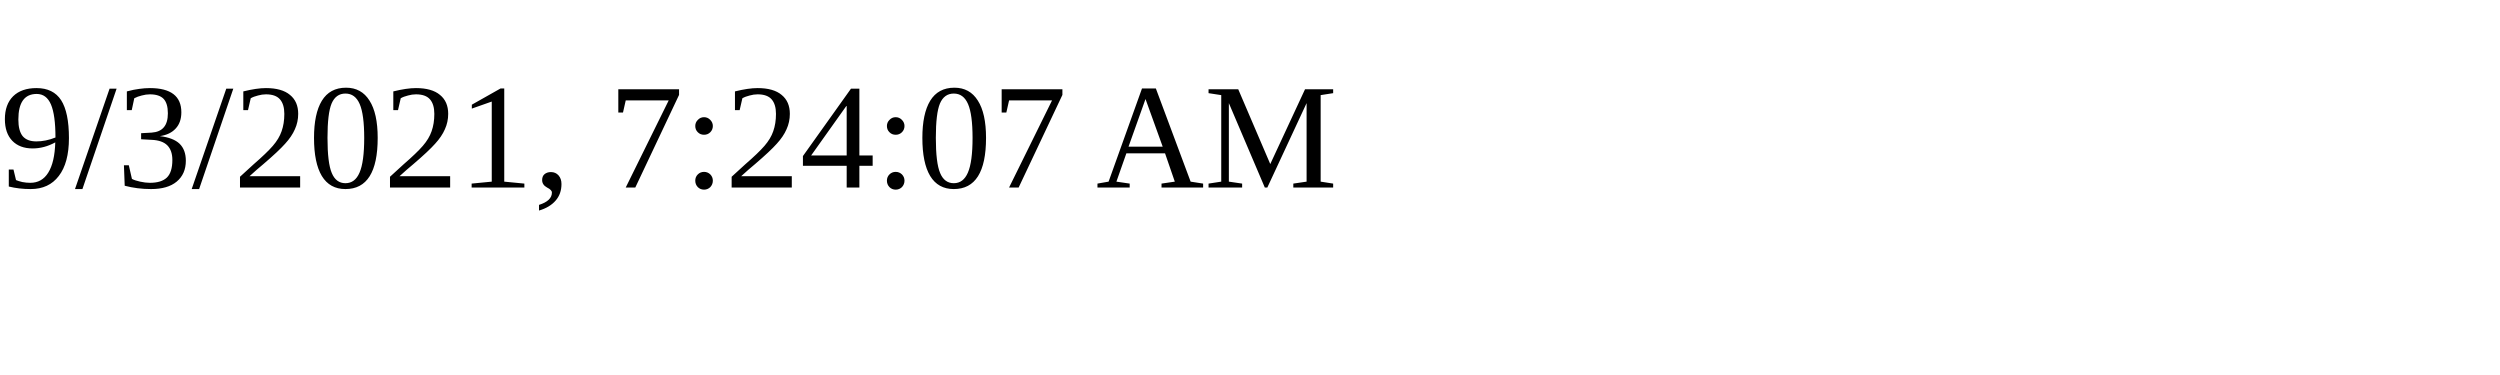
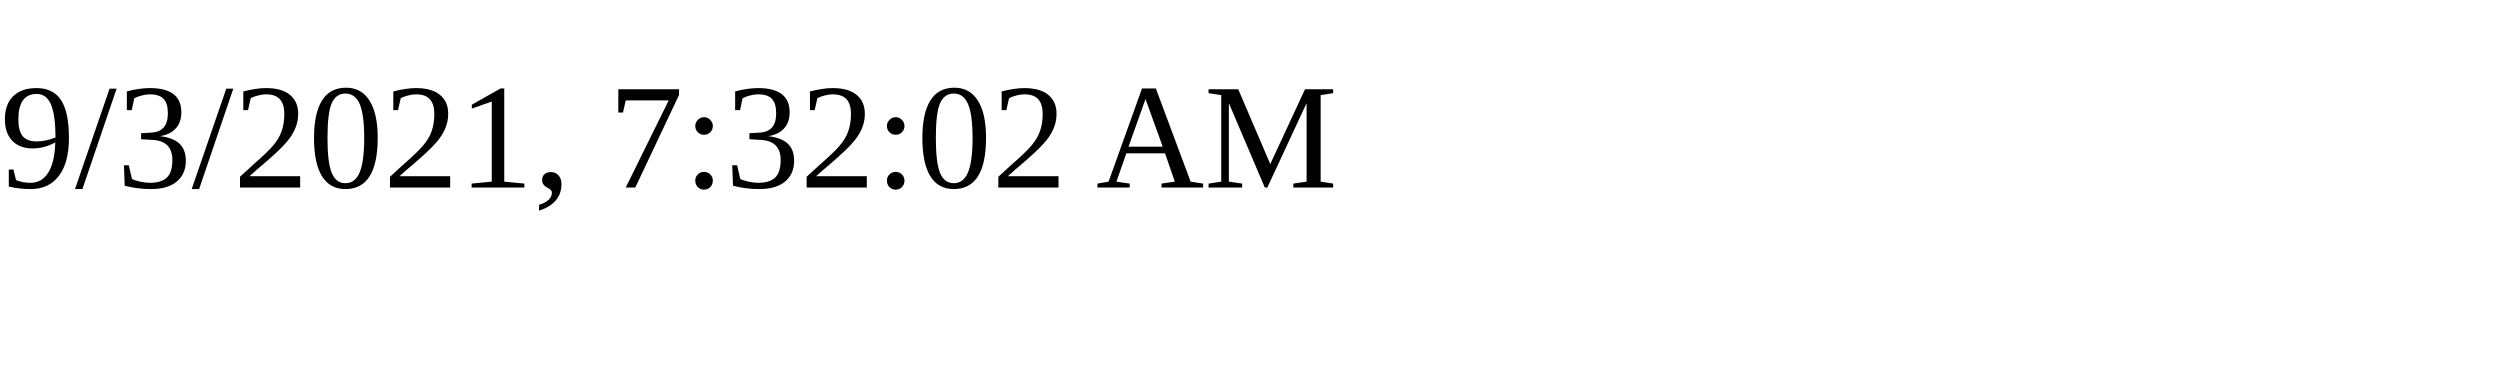
<svg xmlns="http://www.w3.org/2000/svg" height="30" width="200">
-   <text x="0" y="15">9/3/2021, 7:24:07 AM</text>
+   <text x="0" y="15">9/3/2021, 7:32:02 AM</text>
</svg>
